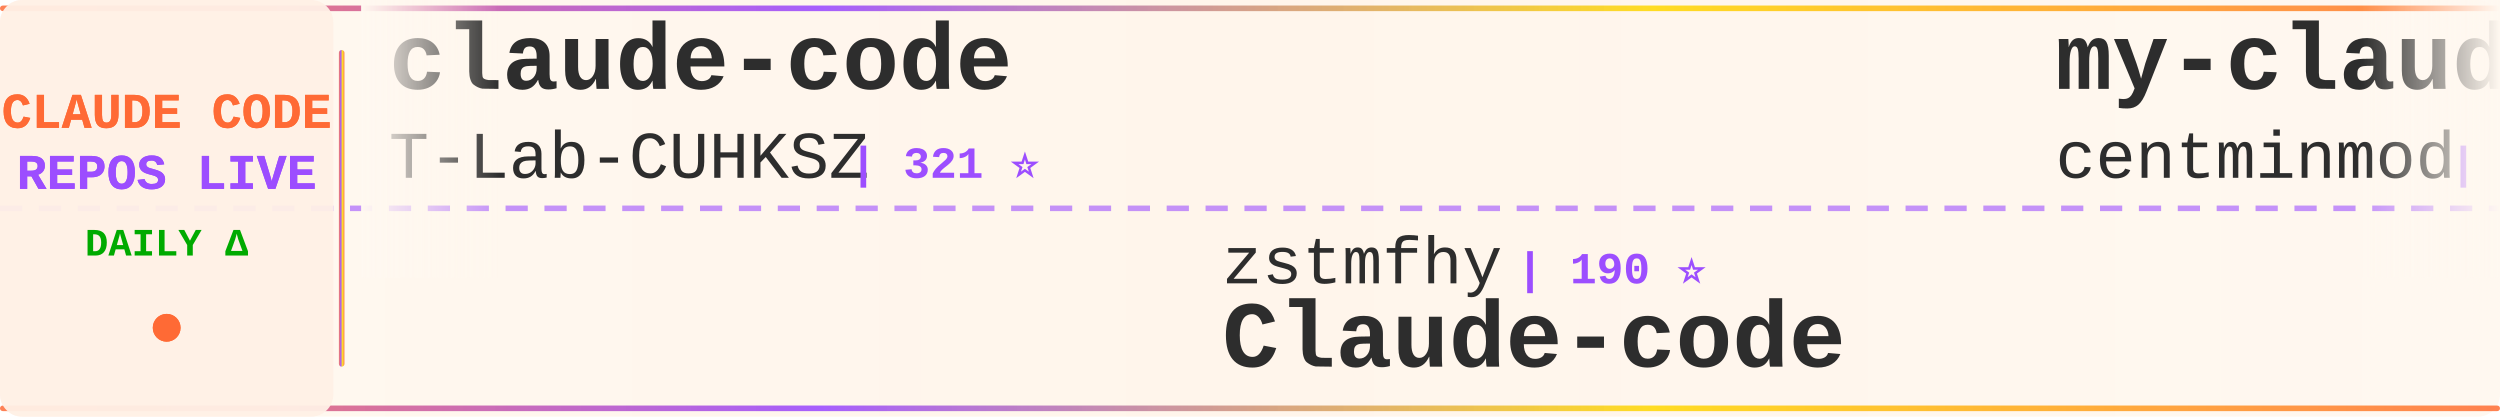
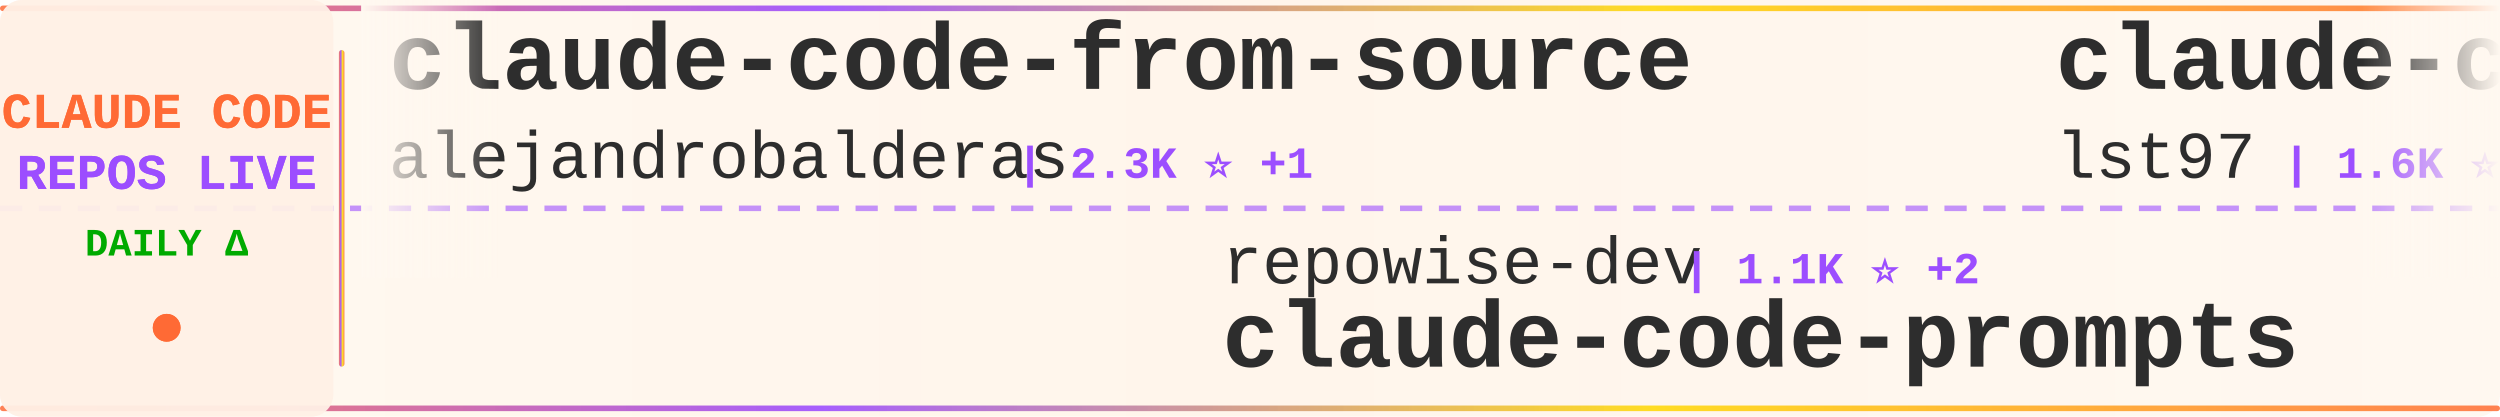
<svg xmlns="http://www.w3.org/2000/svg" width="900" height="150">
  <defs>
    <linearGradient id="tickerBg" x1="0%" y1="0%" x2="100%" y2="0%">
      <stop offset="0%" style="stop-color:#fff8f0;stop-opacity:0.98" />
      <stop offset="50%" style="stop-color:#fff5eb;stop-opacity:1" />
      <stop offset="100%" style="stop-color:#fff8f0;stop-opacity:0.98" />
    </linearGradient>
    <linearGradient id="borderGrad" x1="0%" y1="0%" x2="100%" y2="0%">
      <stop offset="0%" style="stop-color:#FF6B35;stop-opacity:0.85">
        <animate attributeName="stop-opacity" values="0.85;1;0.85" dur="2s" repeatCount="indefinite" />
      </stop>
      <stop offset="33%" style="stop-color:#9C4EFF;stop-opacity:0.9">
        <animate attributeName="stop-opacity" values="0.9;1;0.9" dur="2.2s" repeatCount="indefinite" />
      </stop>
      <stop offset="66%" style="stop-color:#FFD700;stop-opacity:0.85">
        <animate attributeName="stop-opacity" values="0.85;1;0.85" dur="1.8s" repeatCount="indefinite" />
      </stop>
      <stop offset="100%" style="stop-color:#FF6B35;stop-opacity:0.85">
        <animate attributeName="stop-opacity" values="0.85;1;0.85" dur="2s" repeatCount="indefinite" />
      </stop>
    </linearGradient>
    <filter id="textGlow">
      <feGaussianBlur stdDeviation="0.15" result="coloredBlur" />
      <feMerge>
        <feMergeNode in="coloredBlur" />
        <feMergeNode in="SourceGraphic" />
      </feMerge>
    </filter>
    <filter id="metricGlow">
      <feGaussianBlur stdDeviation="0.2" result="coloredBlur" />
      <feMerge>
        <feMergeNode in="coloredBlur" />
        <feMergeNode in="SourceGraphic" />
      </feMerge>
    </filter>
    <linearGradient id="leftFade" x1="0%" y1="0%" x2="100%" y2="0%">
      <stop offset="0%" style="stop-color:#fff8f0;stop-opacity:1" />
      <stop offset="100%" style="stop-color:#fff8f0;stop-opacity:0" />
    </linearGradient>
    <linearGradient id="rightFade" x1="0%" y1="0%" x2="100%" y2="0%">
      <stop offset="0%" style="stop-color:#fff8f0;stop-opacity:0" />
      <stop offset="100%" style="stop-color:#fff8f0;stop-opacity:1" />
    </linearGradient>
  </defs>
  <rect width="900" height="150" fill="url(#tickerBg)" rx="8" />
  <rect x="0" y="2" width="900" height="2" fill="url(#borderGrad)" rx="1" />
  <rect x="0" y="146" width="900" height="2" fill="url(#borderGrad)" rx="1" />
  <line x1="0" y1="75" x2="900" y2="75" stroke="#9C4EFF" stroke-width="2" stroke-dasharray="8 6" opacity="0.6" />
  <rect x="0" y="0" width="120" height="150" fill="#fff0e6" opacity="0.95" rx="8" />
  <text x="60" y="46" font-family="'Courier New', monospace" font-size="18" font-weight="bold" fill="#FF6B35" text-anchor="middle" filter="url(#textGlow)">
    CLAUDE CODE
  </text>
  <text x="60" y="68" font-family="'Courier New', monospace" font-size="18" font-weight="bold" fill="#9C4EFF" text-anchor="middle" filter="url(#textGlow)">
    REPOS LIVE
  </text>
  <text x="60" y="92" font-family="'Courier New', monospace" font-size="14" font-weight="bold" fill="#00aa00" text-anchor="middle">
    DAILY Δ
  </text>
  <circle cx="60" cy="118" r="5" fill="#FF6B35" filter="url(#metricGlow)">
    <animate attributeName="r" values="4;6;4" dur="1.5s" repeatCount="indefinite" />
    <animate attributeName="opacity" values="0.6;1;0.6" dur="1.5s" repeatCount="indefinite" />
  </circle>
  <rect x="122" y="18" width="2" height="114" fill="url(#borderGrad)" rx="1" />
  <clipPath id="tickerClip">
    <rect x="130" y="0" width="770" height="150" />
  </clipPath>
  <g clip-path="url(#tickerClip)">
    <g id="tickerItems">
      <animateTransform attributeName="transform" attributeType="XML" type="translate" from="0 0" to="-3000 0" dur="54s" repeatCount="indefinite" />
      <g transform="translate(0, 0)">
-         <text x="140" y="32" font-family="'Courier New', monospace" font-size="34" font-weight="bold" fill="#2d2d2d">claude-code</text>
-         <text x="140" y="64" font-family="'Courier New', monospace" font-size="24" font-weight="normal" fill="#2d2d2d" opacity="1.0">T-Lab-CUHKSZ</text>
-         <text x="306" y="64" font-family="'Courier New', monospace" font-size="16" font-weight="bold" fill="#9C4EFF"> | 321 ⭐</text>
+         <text x="140" y="32" font-family="'Courier New', monospace" font-size="34" font-weight="bold" fill="#2d2d2d">claude-code-from-source</text>
+         <text x="140" y="64" font-family="'Courier New', monospace" font-size="24" font-weight="normal" fill="#2d2d2d" opacity="1.0">alejandrobalderas</text>
+         <text x="366" y="64" font-family="'Courier New', monospace" font-size="16" font-weight="bold" fill="#9C4EFF"> | 2.3K ⭐ +1</text>
      </g>
      <g transform="translate(300, 0)">
-         <text x="140" y="102" font-family="'Courier New', monospace" font-size="24" font-weight="normal" fill="#2d2d2d" opacity="1.0">zstmfhy</text>
-         <text x="246" y="102" font-family="'Courier New', monospace" font-size="16" font-weight="bold" fill="#9C4EFF"> | 190 ⭐</text>
-         <text x="140" y="132" font-family="'Courier New', monospace" font-size="34" font-weight="bold" fill="#2d2d2d">Claude-code</text>
+         <text x="140" y="102" font-family="'Courier New', monospace" font-size="24" font-weight="normal" fill="#2d2d2d" opacity="1.0">repowise-dev</text>
+         <text x="306" y="102" font-family="'Courier New', monospace" font-size="16" font-weight="bold" fill="#9C4EFF"> | 1.1K ⭐ +2</text>
+         <text x="140" y="132" font-family="'Courier New', monospace" font-size="34" font-weight="bold" fill="#2d2d2d">claude-code-prompts</text>
      </g>
      <g transform="translate(600, 0)">
-         <text x="140" y="32" font-family="'Courier New', monospace" font-size="34" font-weight="bold" fill="#2d2d2d">my-claude-code-setup</text>
-         <text x="140" y="64" font-family="'Courier New', monospace" font-size="24" font-weight="normal" fill="#2d2d2d" opacity="1.0">centminmod</text>
-         <text x="282" y="64" font-family="'Courier New', monospace" font-size="16" font-weight="bold" fill="#9C4EFF"> | 2.4K ⭐ +2</text>
+         <text x="140" y="32" font-family="'Courier New', monospace" font-size="34" font-weight="bold" fill="#2d2d2d">claude-code-sub-agents</text>
+         <text x="140" y="64" font-family="'Courier New', monospace" font-size="24" font-weight="normal" fill="#2d2d2d" opacity="1.0">lst97</text>
+         <text x="222" y="64" font-family="'Courier New', monospace" font-size="16" font-weight="bold" fill="#9C4EFF"> | 1.6K ⭐ +2</text>
      </g>
      <g transform="translate(900, 0)">
-         <text x="140" y="102" font-family="'Courier New', monospace" font-size="24" font-weight="normal" fill="#2d2d2d" opacity="1.0">ding113</text>
-         <text x="246" y="102" font-family="'Courier New', monospace" font-size="16" font-weight="bold" fill="#9C4EFF"> | 3.2K ⭐ +5</text>
-         <text x="140" y="132" font-family="'Courier New', monospace" font-size="34" font-weight="bold" fill="#2d2d2d">claude-code-hub</text>
+         <text x="140" y="102" font-family="'Courier New', monospace" font-size="24" font-weight="normal" fill="#2d2d2d" opacity="1.0">musistudio</text>
+         <text x="282" y="102" font-family="'Courier New', monospace" font-size="16" font-weight="bold" fill="#9C4EFF"> | 35.4K ⭐ +26</text>
+         <text x="140" y="132" font-family="'Courier New', monospace" font-size="34" font-weight="bold" fill="#2d2d2d">claude-code-router</text>
      </g>
      <g transform="translate(1200, 0)">
-         <text x="140" y="32" font-family="'Courier New', monospace" font-size="34" font-weight="bold" fill="#2d2d2d">claude-code</text>
-         <text x="140" y="64" font-family="'Courier New', monospace" font-size="24" font-weight="normal" fill="#2d2d2d" opacity="1.0">anthropics</text>
-         <text x="282" y="64" font-family="'Courier New', monospace" font-size="16" font-weight="bold" fill="#9C4EFF"> | 134.6K ⭐ +182</text>
+         <text x="140" y="32" font-family="'Courier New', monospace" font-size="34" font-weight="bold" fill="#2d2d2d">claude-code-spec-workflo...</text>
+         <text x="140" y="64" font-family="'Courier New', monospace" font-size="24" font-weight="normal" fill="#2d2d2d" opacity="1.0">Pimzino</text>
+         <text x="246" y="64" font-family="'Courier New', monospace" font-size="16" font-weight="bold" fill="#9C4EFF"> | 3.8K ⭐ +1</text>
      </g>
      <g transform="translate(1500, 0)">
-         <text x="140" y="102" font-family="'Courier New', monospace" font-size="24" font-weight="normal" fill="#2d2d2d" opacity="1.0">jqueryscript</text>
-         <text x="306" y="102" font-family="'Courier New', monospace" font-size="16" font-weight="bold" fill="#9C4EFF"> | 442 ⭐</text>
-         <text x="140" y="132" font-family="'Courier New', monospace" font-size="34" font-weight="bold" fill="#2d2d2d">awesome-claude-code</text>
+         <text x="140" y="102" font-family="'Courier New', monospace" font-size="24" font-weight="normal" fill="#2d2d2d" opacity="1.0">Maciek-roboblog</text>
+         <text x="342" y="102" font-family="'Courier New', monospace" font-size="16" font-weight="bold" fill="#9C4EFF"> | 8.3K ⭐ +4</text>
+         <text x="140" y="132" font-family="'Courier New', monospace" font-size="34" font-weight="bold" fill="#2d2d2d">Claude-Code-Usage-Monito...</text>
      </g>
      <g transform="translate(1800, 0)">
-         <text x="140" y="32" font-family="'Courier New', monospace" font-size="34" font-weight="bold" fill="#2d2d2d">claude-code</text>
-         <text x="140" y="64" font-family="'Courier New', monospace" font-size="24" font-weight="normal" fill="#2d2d2d" opacity="1.0">VineeTagarwaL-code</text>
-         <text x="378" y="64" font-family="'Courier New', monospace" font-size="16" font-weight="bold" fill="#9C4EFF"> | 276 ⭐</text>
+         <text x="140" y="32" font-family="'Courier New', monospace" font-size="34" font-weight="bold" fill="#2d2d2d">Claude-Code</text>
+         <text x="140" y="64" font-family="'Courier New', monospace" font-size="24" font-weight="normal" fill="#2d2d2d" opacity="1.0">pengchengneo</text>
+         <text x="306" y="64" font-family="'Courier New', monospace" font-size="16" font-weight="bold" fill="#9C4EFF"> | 1.6K ⭐ +2</text>
      </g>
      <g transform="translate(2100, 0)">
-         <text x="140" y="102" font-family="'Courier New', monospace" font-size="24" font-weight="normal" fill="#2d2d2d" opacity="1.0">shanraisshan</text>
-         <text x="306" y="102" font-family="'Courier New', monospace" font-size="16" font-weight="bold" fill="#9C4EFF"> | 61.2K ⭐ +434</text>
-         <text x="140" y="132" font-family="'Courier New', monospace" font-size="34" font-weight="bold" fill="#2d2d2d">claude-code-best-practic...</text>
+         <text x="140" y="102" font-family="'Courier New', monospace" font-size="24" font-weight="normal" fill="#2d2d2d" opacity="1.0">edmund-io</text>
+         <text x="270" y="102" font-family="'Courier New', monospace" font-size="16" font-weight="bold" fill="#9C4EFF"> | 1.5K ⭐ +2</text>
+         <text x="140" y="132" font-family="'Courier New', monospace" font-size="34" font-weight="bold" fill="#2d2d2d">edmunds-claude-code</text>
      </g>
      <g transform="translate(2400, 0)">
-         <text x="140" y="32" font-family="'Courier New', monospace" font-size="34" font-weight="bold" fill="#2d2d2d">claude-code</text>
-         <text x="140" y="64" font-family="'Courier New', monospace" font-size="24" font-weight="normal" fill="#2d2d2d" opacity="1.0">RishabhK103</text>
-         <text x="294" y="64" font-family="'Courier New', monospace" font-size="16" font-weight="bold" fill="#9C4EFF"> | 98 ⭐ +1</text>
+         <text x="140" y="32" font-family="'Courier New', monospace" font-size="34" font-weight="bold" fill="#2d2d2d">claude-code-sourcemap</text>
+         <text x="140" y="64" font-family="'Courier New', monospace" font-size="24" font-weight="normal" fill="#2d2d2d" opacity="1.0">ChinaSiro</text>
+         <text x="270" y="64" font-family="'Courier New', monospace" font-size="16" font-weight="bold" fill="#9C4EFF"> | 9.5K ⭐ +6</text>
      </g>
      <g transform="translate(2700, 0)">
-         <text x="140" y="102" font-family="'Courier New', monospace" font-size="24" font-weight="normal" fill="#2d2d2d" opacity="1.0">rohitg00</text>
-         <text x="258" y="102" font-family="'Courier New', monospace" font-size="16" font-weight="bold" fill="#9C4EFF"> | 2.2K ⭐ +9</text>
-         <text x="140" y="132" font-family="'Courier New', monospace" font-size="34" font-weight="bold" fill="#2d2d2d">awesome-claude-code-tool...</text>
+         <text x="140" y="102" font-family="'Courier New', monospace" font-size="24" font-weight="normal" fill="#2d2d2d" opacity="1.0">lintsinghua</text>
+         <text x="294" y="102" font-family="'Courier New', monospace" font-size="16" font-weight="bold" fill="#9C4EFF"> | 3.8K ⭐ +10</text>
+         <text x="140" y="132" font-family="'Courier New', monospace" font-size="34" font-weight="bold" fill="#2d2d2d">claude-code-book</text>
      </g>
      <g transform="translate(3000, 0)">
-         <text x="140" y="32" font-family="'Courier New', monospace" font-size="34" font-weight="bold" fill="#2d2d2d">claude-code</text>
-         <text x="140" y="64" font-family="'Courier New', monospace" font-size="24" font-weight="normal" fill="#2d2d2d" opacity="1.0">T-Lab-CUHKSZ</text>
-         <text x="306" y="64" font-family="'Courier New', monospace" font-size="16" font-weight="bold" fill="#9C4EFF"> | 321 ⭐</text>
+         <text x="140" y="32" font-family="'Courier New', monospace" font-size="34" font-weight="bold" fill="#2d2d2d">claude-code-from-source</text>
+         <text x="140" y="64" font-family="'Courier New', monospace" font-size="24" font-weight="normal" fill="#2d2d2d" opacity="1.0">alejandrobalderas</text>
+         <text x="366" y="64" font-family="'Courier New', monospace" font-size="16" font-weight="bold" fill="#9C4EFF"> | 2.3K ⭐ +1</text>
      </g>
      <g transform="translate(3300, 0)">
-         <text x="140" y="102" font-family="'Courier New', monospace" font-size="24" font-weight="normal" fill="#2d2d2d" opacity="1.0">zstmfhy</text>
-         <text x="246" y="102" font-family="'Courier New', monospace" font-size="16" font-weight="bold" fill="#9C4EFF"> | 190 ⭐</text>
-         <text x="140" y="132" font-family="'Courier New', monospace" font-size="34" font-weight="bold" fill="#2d2d2d">Claude-code</text>
+         <text x="140" y="102" font-family="'Courier New', monospace" font-size="24" font-weight="normal" fill="#2d2d2d" opacity="1.0">repowise-dev</text>
+         <text x="306" y="102" font-family="'Courier New', monospace" font-size="16" font-weight="bold" fill="#9C4EFF"> | 1.1K ⭐ +2</text>
+         <text x="140" y="132" font-family="'Courier New', monospace" font-size="34" font-weight="bold" fill="#2d2d2d">claude-code-prompts</text>
      </g>
      <g transform="translate(3600, 0)">
-         <text x="140" y="32" font-family="'Courier New', monospace" font-size="34" font-weight="bold" fill="#2d2d2d">my-claude-code-setup</text>
-         <text x="140" y="64" font-family="'Courier New', monospace" font-size="24" font-weight="normal" fill="#2d2d2d" opacity="1.0">centminmod</text>
-         <text x="282" y="64" font-family="'Courier New', monospace" font-size="16" font-weight="bold" fill="#9C4EFF"> | 2.4K ⭐ +2</text>
+         <text x="140" y="32" font-family="'Courier New', monospace" font-size="34" font-weight="bold" fill="#2d2d2d">claude-code-sub-agents</text>
+         <text x="140" y="64" font-family="'Courier New', monospace" font-size="24" font-weight="normal" fill="#2d2d2d" opacity="1.0">lst97</text>
+         <text x="222" y="64" font-family="'Courier New', monospace" font-size="16" font-weight="bold" fill="#9C4EFF"> | 1.6K ⭐ +2</text>
      </g>
      <g transform="translate(3900, 0)">
-         <text x="140" y="102" font-family="'Courier New', monospace" font-size="24" font-weight="normal" fill="#2d2d2d" opacity="1.0">ding113</text>
-         <text x="246" y="102" font-family="'Courier New', monospace" font-size="16" font-weight="bold" fill="#9C4EFF"> | 3.2K ⭐ +5</text>
-         <text x="140" y="132" font-family="'Courier New', monospace" font-size="34" font-weight="bold" fill="#2d2d2d">claude-code-hub</text>
+         <text x="140" y="102" font-family="'Courier New', monospace" font-size="24" font-weight="normal" fill="#2d2d2d" opacity="1.0">musistudio</text>
+         <text x="282" y="102" font-family="'Courier New', monospace" font-size="16" font-weight="bold" fill="#9C4EFF"> | 35.4K ⭐ +26</text>
+         <text x="140" y="132" font-family="'Courier New', monospace" font-size="34" font-weight="bold" fill="#2d2d2d">claude-code-router</text>
      </g>
    </g>
  </g>
  <rect x="130" y="0" width="50" height="100" fill="url(#leftFade)" />
  <rect x="850" y="0" width="50" height="100" fill="url(#rightFade)" />
</svg>
